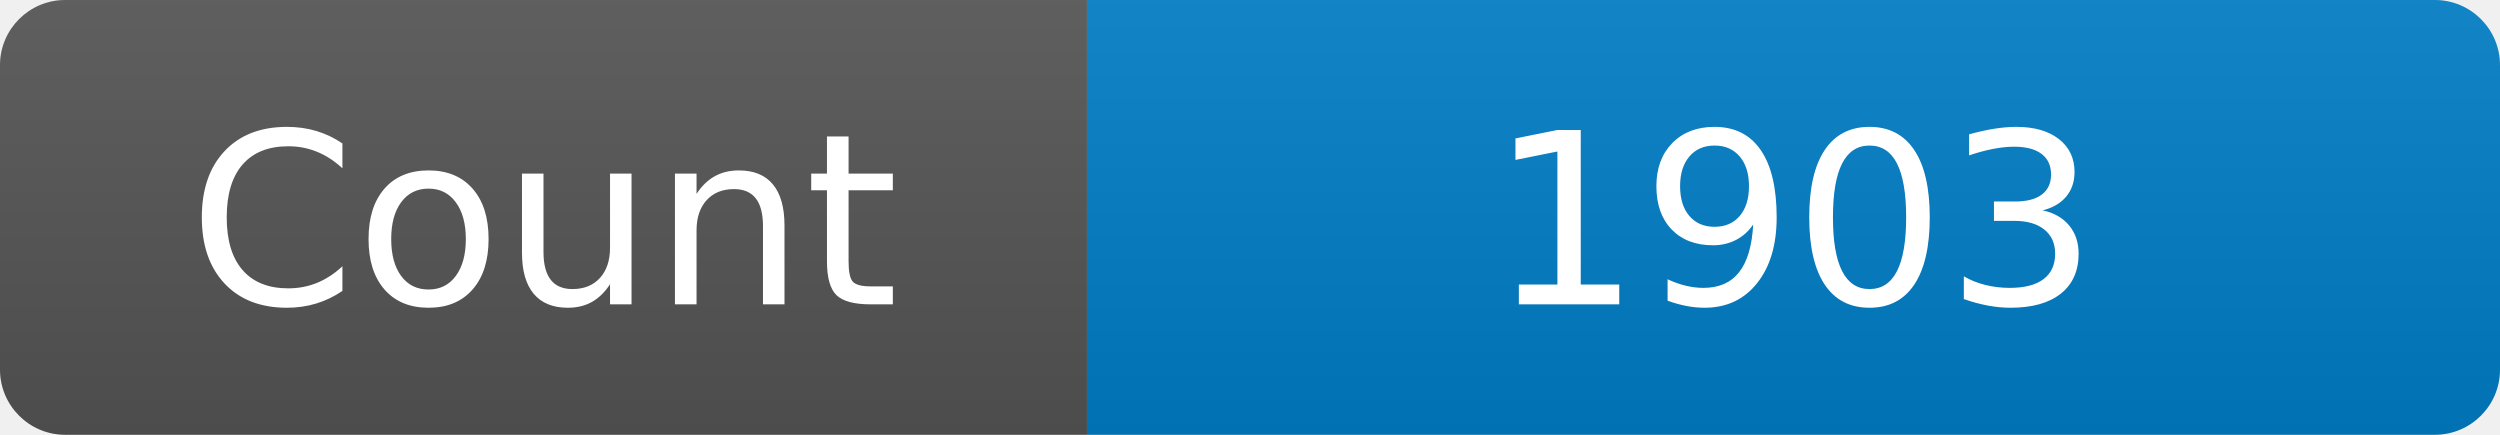
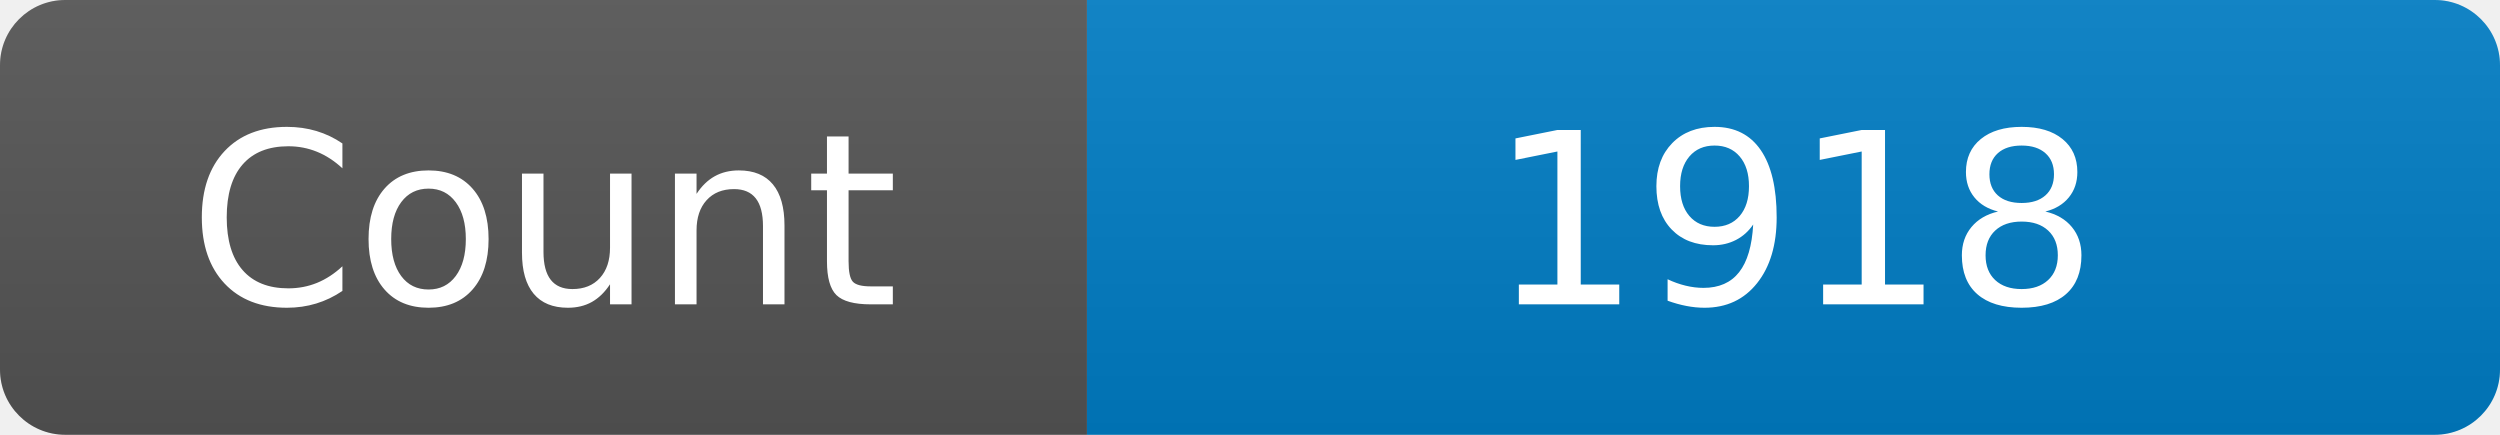
<svg xmlns="http://www.w3.org/2000/svg" width="115" height="20" role="img" aria-label="Maintained?: yes">
  <linearGradient id="s" x2="0" y2="100%">
    <stop offset="0" stop-color="#bbb" stop-opacity=".1" />
    <stop offset="1" stop-opacity=".1" />
  </linearGradient>
  <clipPath id="r">
    <rect width="115" height="20" rx="3" fill="#fff" />
  </clipPath>
  <g clip-path="url(#r)">
    <rect width="50" height="20" fill="#555" />
    <rect x="50" width="160" height="20" fill="#007ec6" />
    <rect width="115" height="20" fill="url(#s)" />
  </g>
  <g fill="#fff" text-anchor="middle" font-family="Verdana,Geneva,DejaVu Sans,sans-serif" font-size="110">
    <text x="250" y="140" transform="scale(.1)" fill="#fff">Count</text>
-     <text x="825" y="140" transform="scale(.1)" fill="#fff">1903</text>
+     <text x="825" y="140" transform="scale(.1)" fill="#fff">1918</text>
  </g>
</svg>
